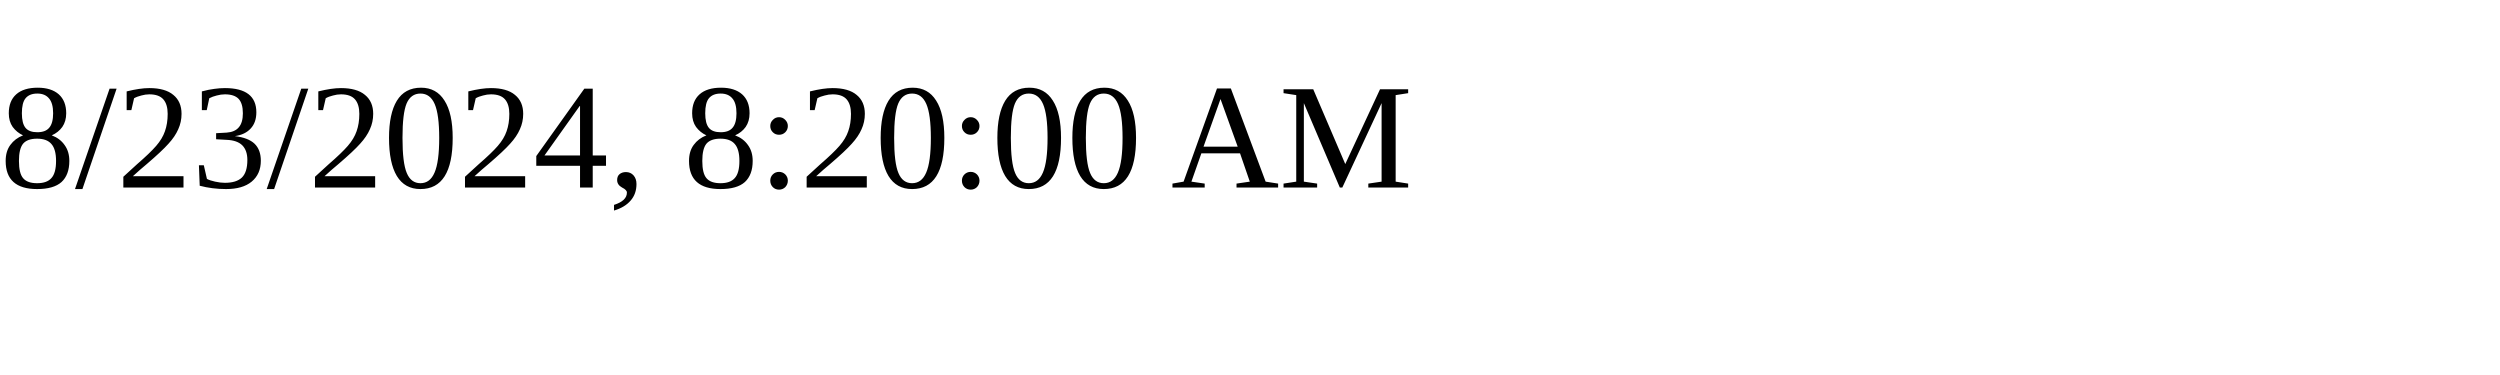
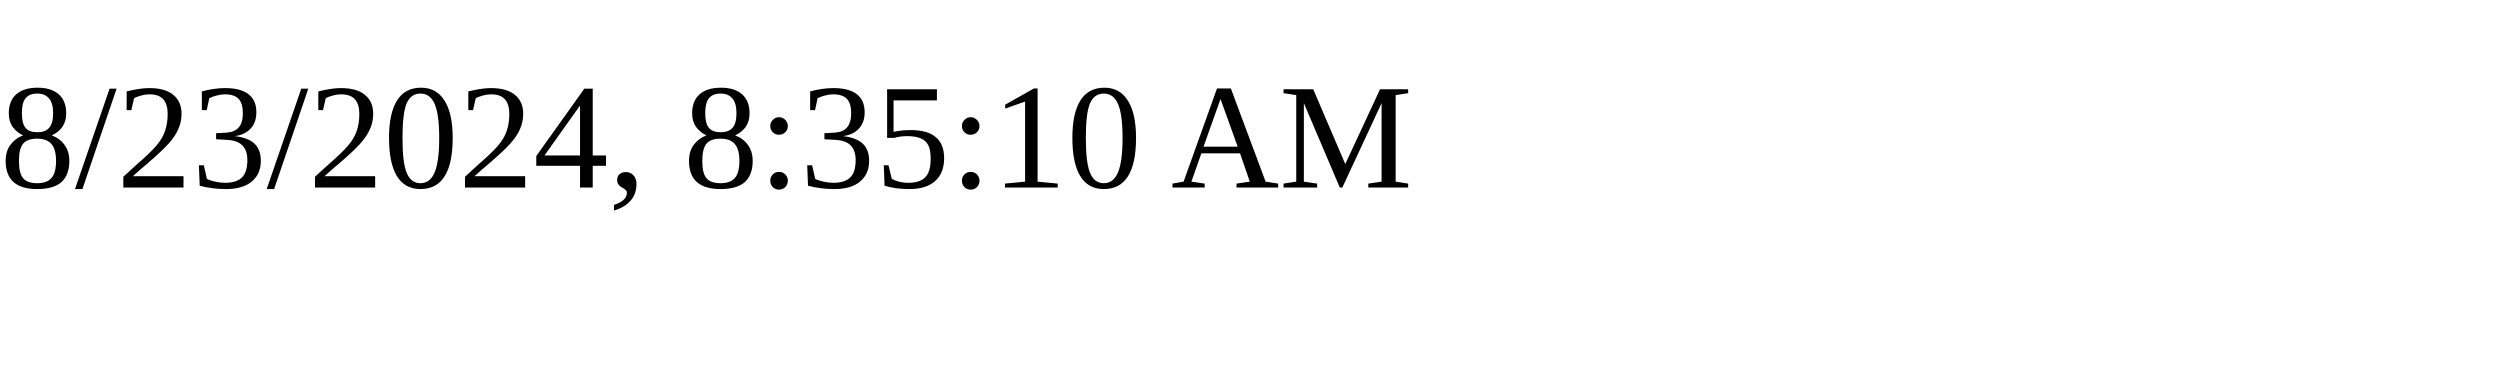
<svg xmlns="http://www.w3.org/2000/svg" height="30" width="200">
-   <text x="0" y="15">8/23/2024, 8:20:00 AM</text>
+   <text x="0" y="15">8/23/2024, 8:35:10 AM</text>
</svg>
